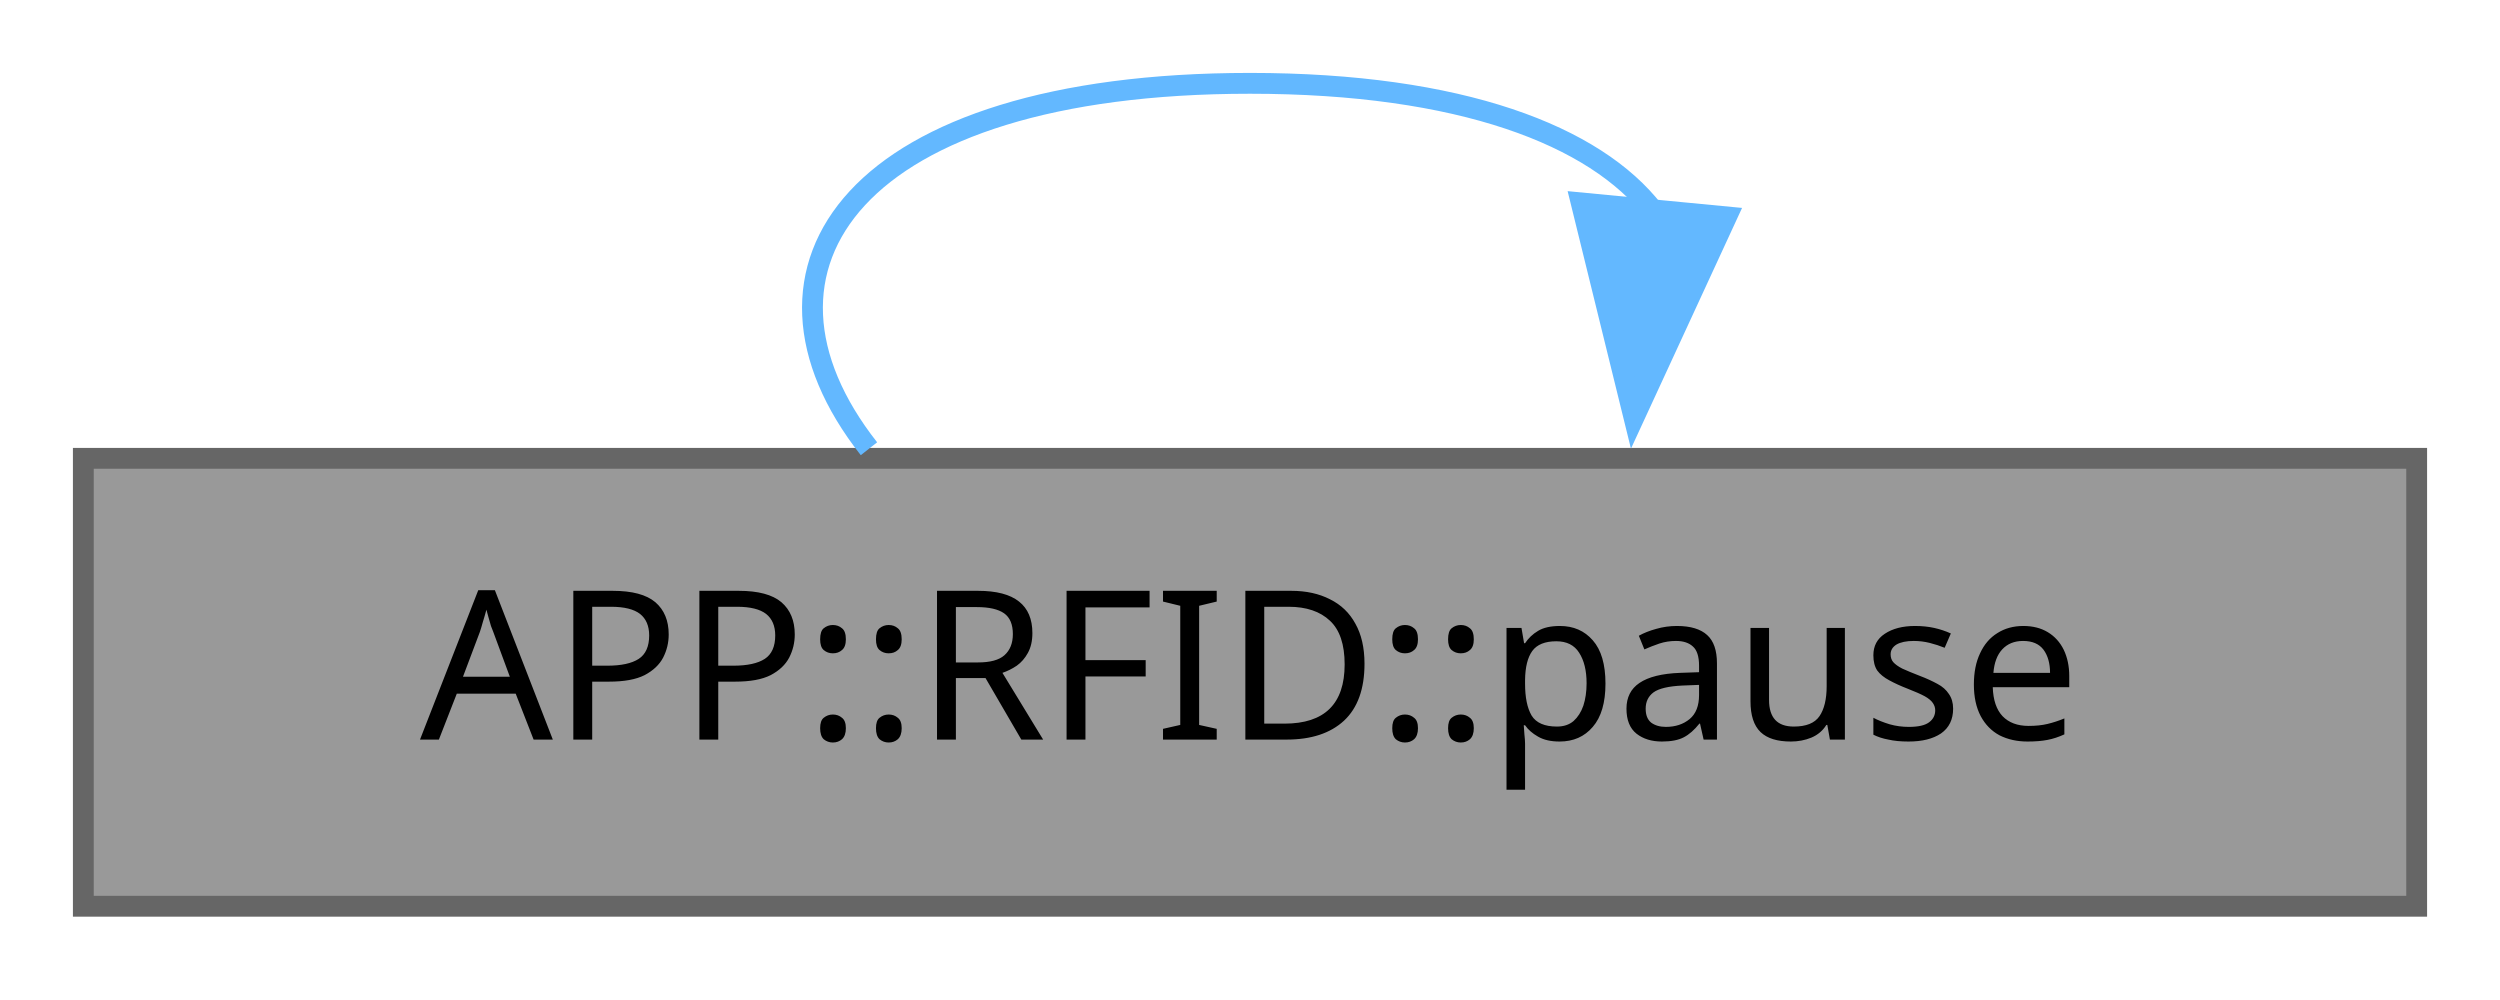
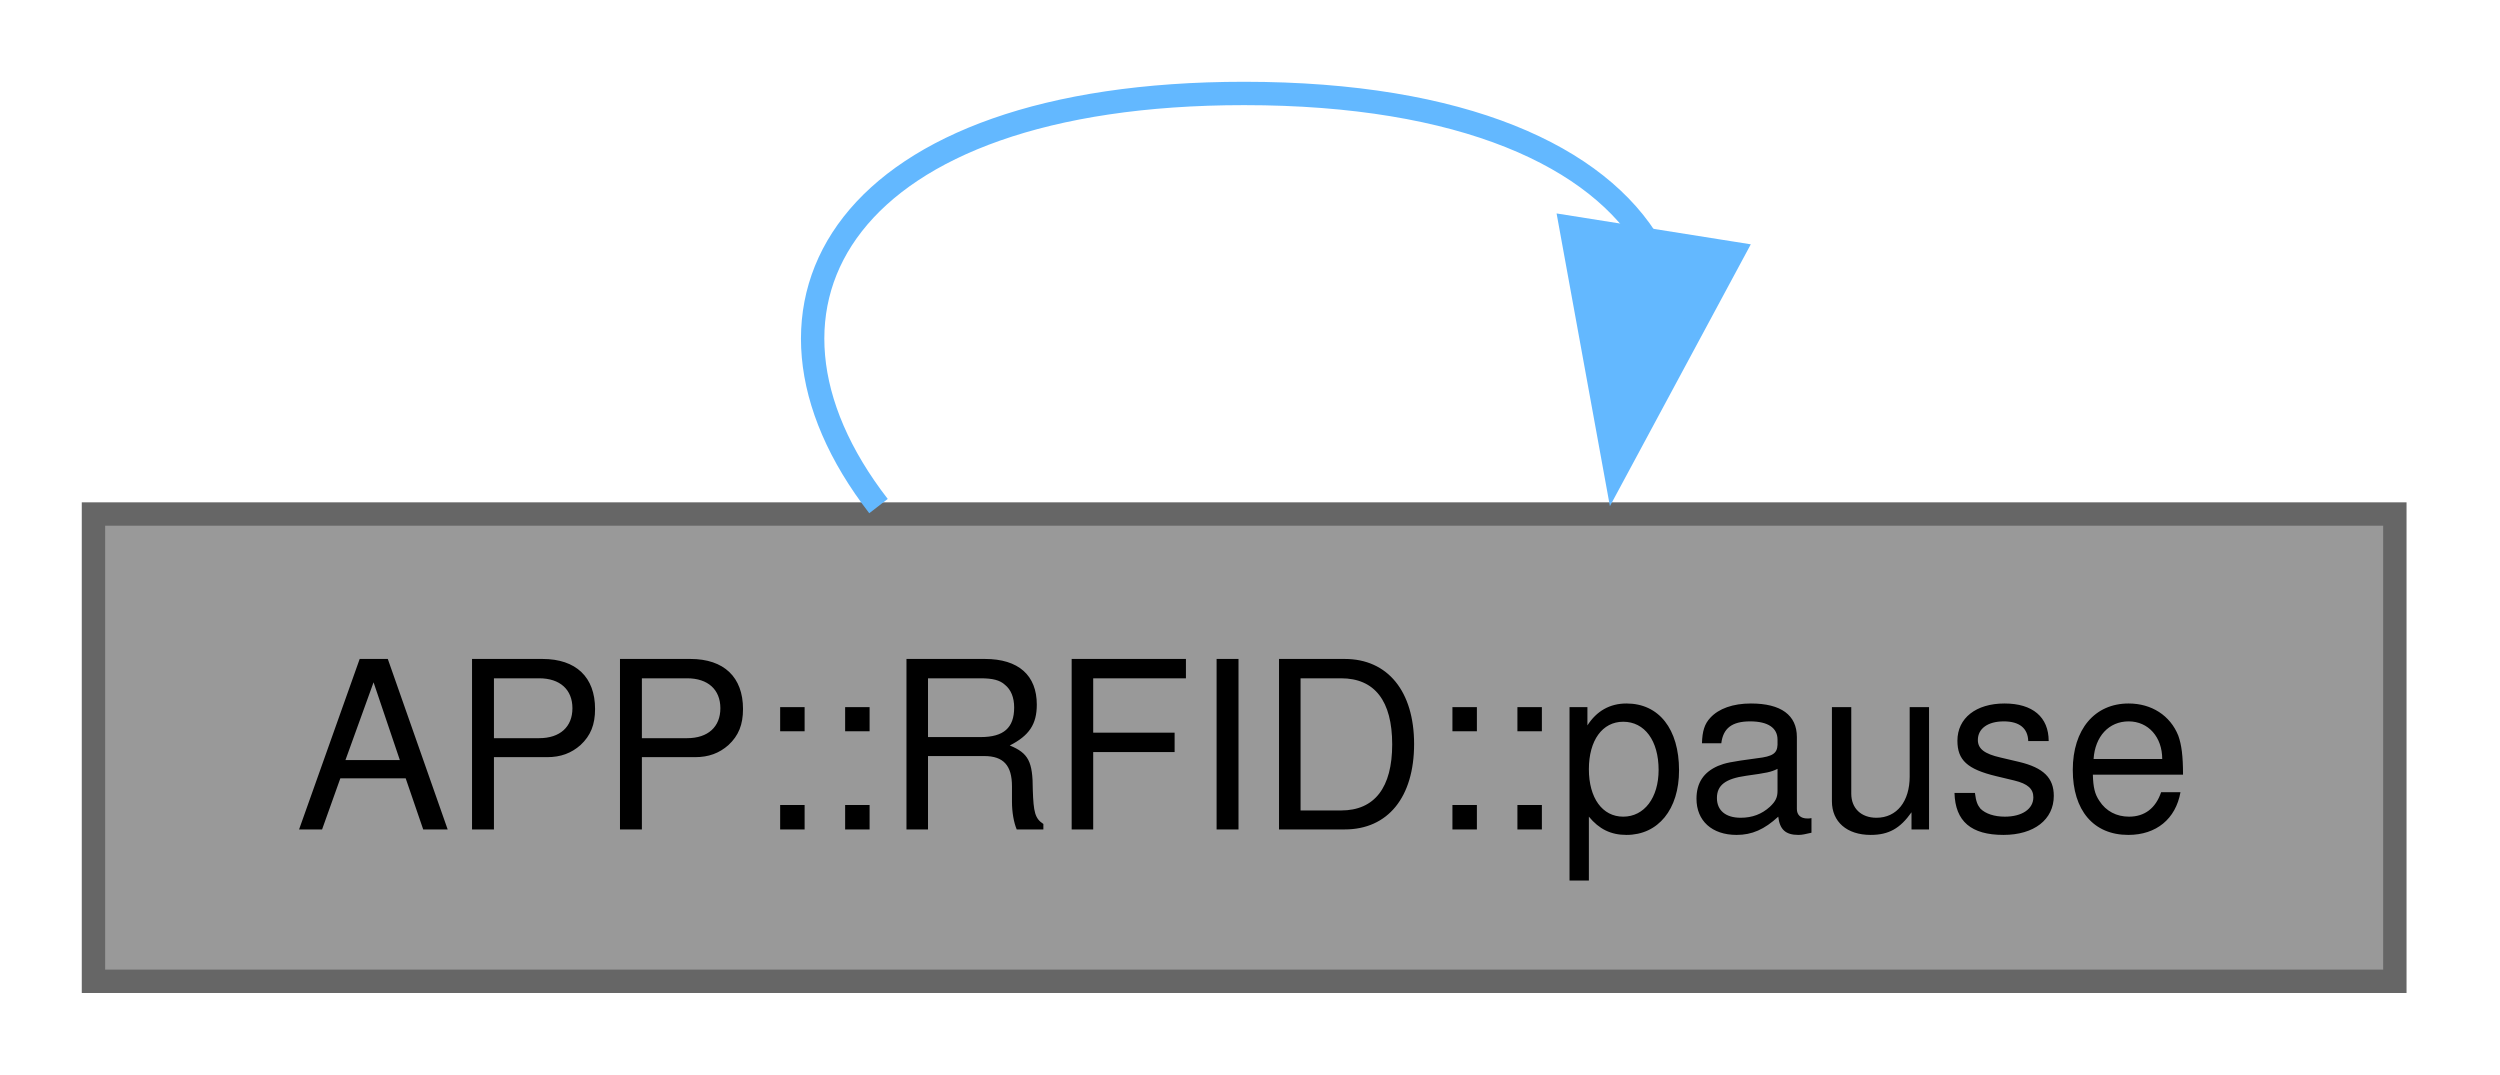
- <svg xmlns="http://www.w3.org/2000/svg" xmlns:xlink="http://www.w3.org/1999/xlink" width="120pt" height="48pt" viewBox="0.00 0.00 120.00 48.00">
-   <g id="graph0" class="graph" transform="scale(1 1) rotate(0) translate(4 43.5)">
+ <svg xmlns="http://www.w3.org/2000/svg" xmlns:xlink="http://www.w3.org/1999/xlink" width="107pt" height="46pt" viewBox="0.00 0.00 107.00 46.00">
+   <g id="graph0" class="graph" transform="scale(1 1) rotate(0) translate(4 42)">
    <g id="Node000001" class="node">
      <g id="a_Node000001">
        <a xlink:title="Pauses card discovery; call resume() afterwards.">
-           <polygon fill="#999999" stroke="#666666" points="112,-21.5 0,-21.5 0,0 112,0 112,-21.5" />
-           <text xml:space="preserve" text-anchor="middle" x="56" y="-8" font-family="JetBrains Mono" font-size="10.00">APP::RFID::pause</text>
+           <polygon fill="#999999" stroke="#666666" points="98.5,-20 0,-20 0,0 98.5,0 98.5,-20" />
+           <text xml:space="preserve" text-anchor="middle" x="49.25" y="-6.5" font-family="Helvetica,sans-Serif" font-size="10.00">APP::RFID::pause</text>
        </a>
      </g>
    </g>
    <g id="edge1_Node000001_Node000001" class="edge">
      <g id="a_edge1_Node000001_Node000001">
        <a xlink:title=" ">
-           <path fill="none" stroke="#63b8ff" d="M37.71,-21.96C30.87,-30.65 36.97,-39.5 56,-39.5 66.11,-39.5 72.57,-37 75.38,-33.36" />
-           <polygon fill="#63b8ff" stroke="#63b8ff" points="78.87,-33.09 74.43,-23.47 71.9,-33.76 78.87,-33.09" />
+           <path fill="none" stroke="#63b8ff" d="M33.6,-20.34C26.91,-28.98 32.13,-38 49.25,-38 58.61,-38 64.42,-35.3 66.66,-31.44" />
+           <polygon fill="#63b8ff" stroke="#63b8ff" points="70.16,-31.16 65.14,-21.83 63.24,-32.26 70.16,-31.16" />
        </a>
      </g>
    </g>
  </g>
</svg>
